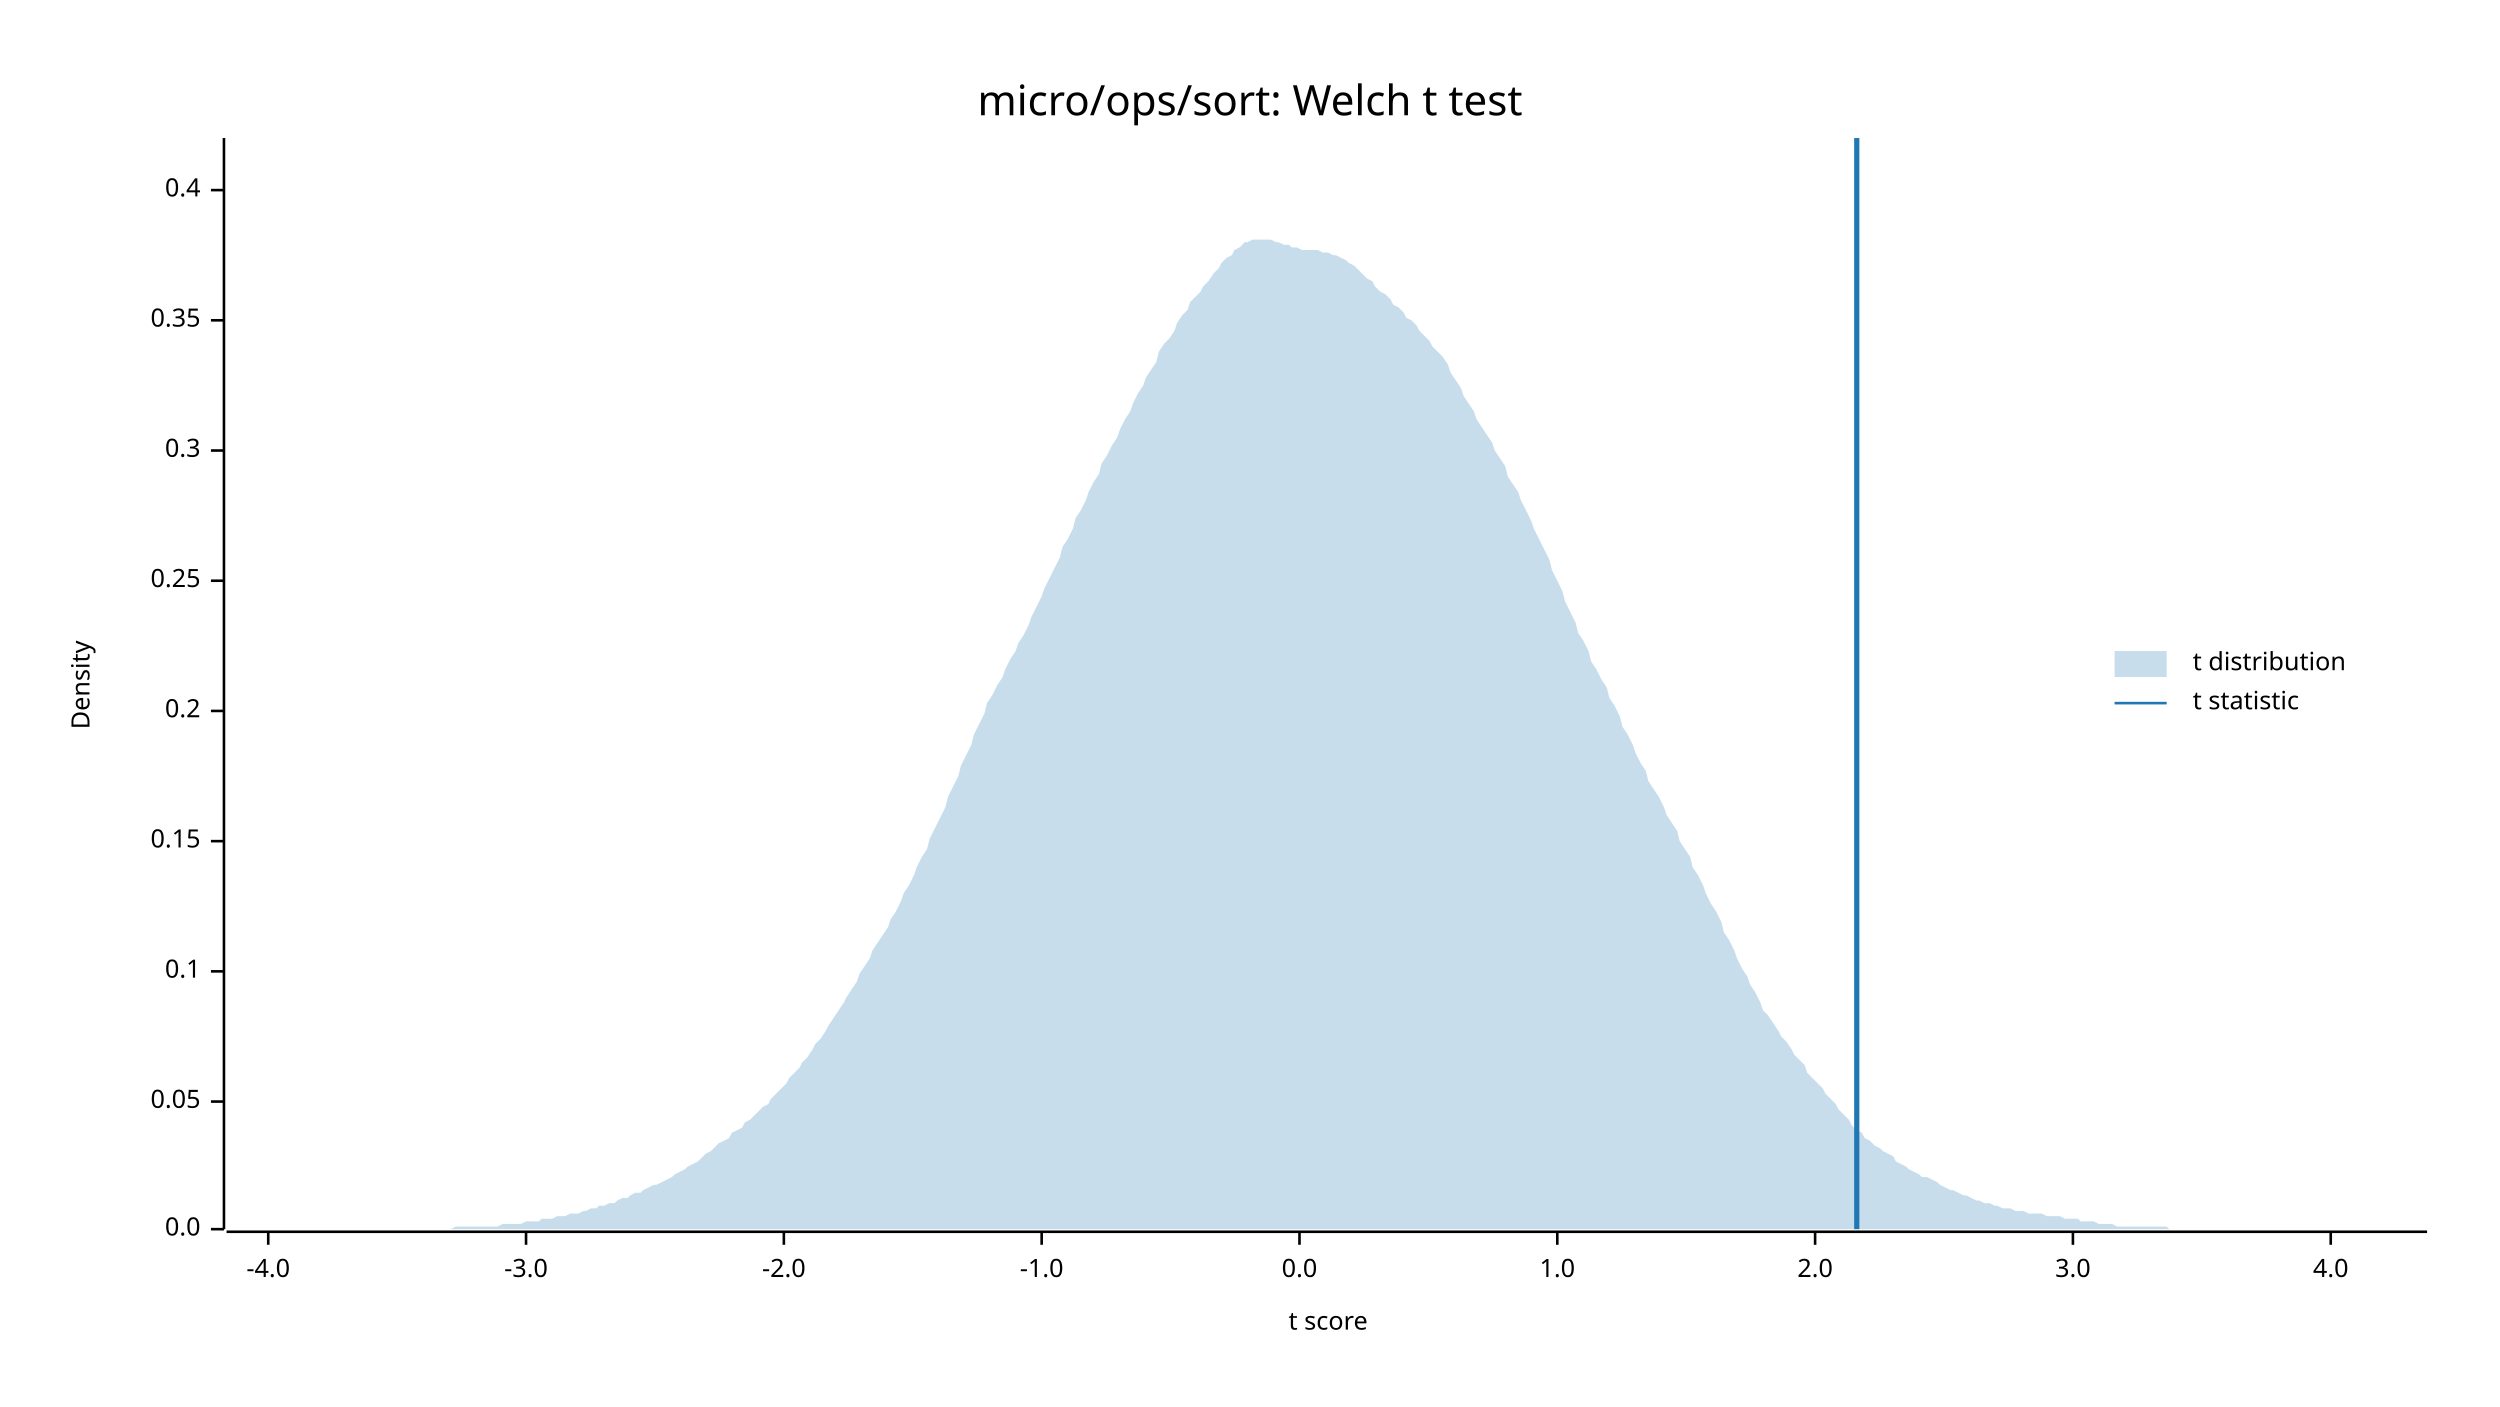
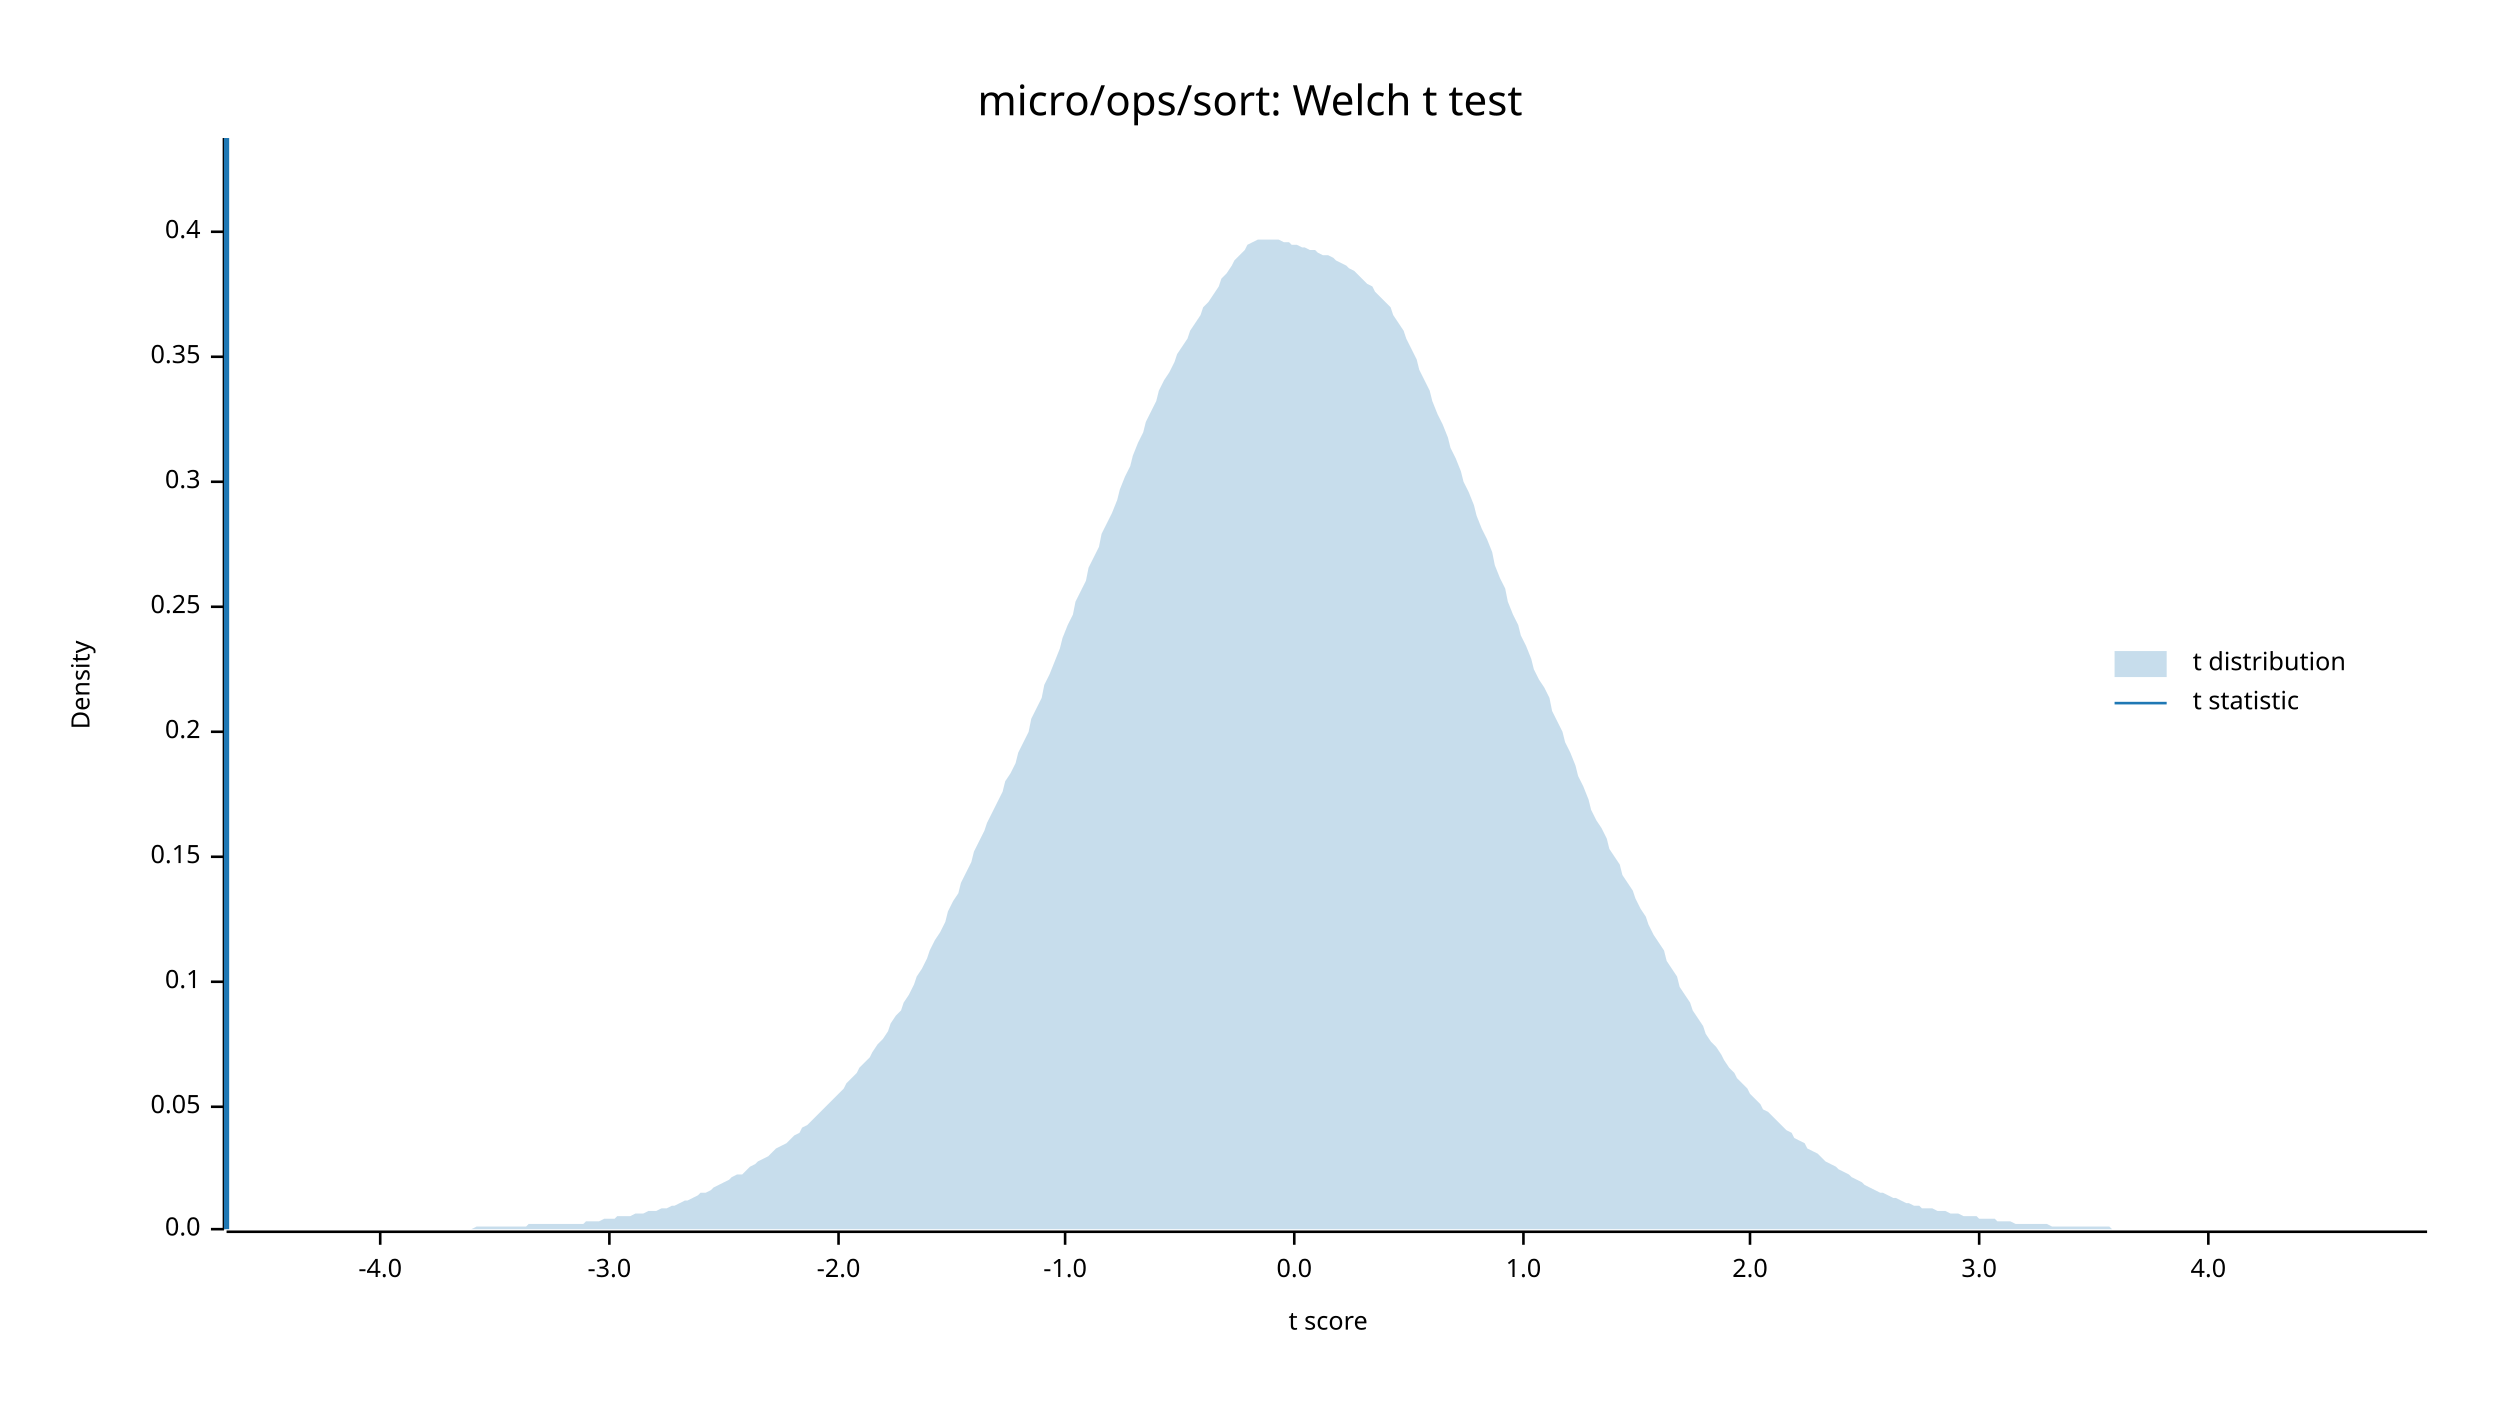
<svg xmlns="http://www.w3.org/2000/svg" width="960" height="540" viewBox="0 0 960 540">
  <text x="480" y="32" dy="0.76em" text-anchor="middle" font-family="sans-serif" font-size="16.129" opacity="1" fill="#000000">
micro/ops/sort: Welch t test
</text>
  <text x="27" y="263" dy="0.76em" text-anchor="middle" font-family="sans-serif" font-size="9.677" opacity="1" fill="#000000" transform="rotate(270, 27, 263)">
Density
</text>
  <text x="510" y="513" dy="-0.5ex" text-anchor="middle" font-family="sans-serif" font-size="9.677" opacity="1" fill="#000000">
t score
</text>
  <polyline fill="none" opacity="1" stroke="#000000" stroke-width="1" points="86,53 86,472 " />
  <text x="77" y="472" dy="0.5ex" text-anchor="end" font-family="sans-serif" font-size="9.677" opacity="1" fill="#000000">
0.0
</text>
  <polyline fill="none" opacity="1" stroke="#000000" stroke-width="1" points="81,472 86,472 " />
-   <text x="77" y="423" dy="0.5ex" text-anchor="end" font-family="sans-serif" font-size="9.677" opacity="1" fill="#000000">
+   <text x="77" y="425" dy="0.5ex" text-anchor="end" font-family="sans-serif" font-size="9.677" opacity="1" fill="#000000">
0.05
</text>
-   <polyline fill="none" opacity="1" stroke="#000000" stroke-width="1" points="81,423 86,423 " />
-   <text x="77" y="373" dy="0.5ex" text-anchor="end" font-family="sans-serif" font-size="9.677" opacity="1" fill="#000000">
+   <polyline fill="none" opacity="1" stroke="#000000" stroke-width="1" points="81,425 86,425 " />
+   <text x="77" y="377" dy="0.5ex" text-anchor="end" font-family="sans-serif" font-size="9.677" opacity="1" fill="#000000">
0.1
</text>
-   <polyline fill="none" opacity="1" stroke="#000000" stroke-width="1" points="81,373 86,373 " />
-   <text x="77" y="323" dy="0.5ex" text-anchor="end" font-family="sans-serif" font-size="9.677" opacity="1" fill="#000000">
+   <polyline fill="none" opacity="1" stroke="#000000" stroke-width="1" points="81,377 86,377 " />
+   <text x="77" y="329" dy="0.5ex" text-anchor="end" font-family="sans-serif" font-size="9.677" opacity="1" fill="#000000">
0.15
</text>
-   <polyline fill="none" opacity="1" stroke="#000000" stroke-width="1" points="81,323 86,323 " />
-   <text x="77" y="273" dy="0.5ex" text-anchor="end" font-family="sans-serif" font-size="9.677" opacity="1" fill="#000000">
+   <polyline fill="none" opacity="1" stroke="#000000" stroke-width="1" points="81,329 86,329 " />
+   <text x="77" y="281" dy="0.5ex" text-anchor="end" font-family="sans-serif" font-size="9.677" opacity="1" fill="#000000">
0.2
</text>
-   <polyline fill="none" opacity="1" stroke="#000000" stroke-width="1" points="81,273 86,273 " />
-   <text x="77" y="223" dy="0.5ex" text-anchor="end" font-family="sans-serif" font-size="9.677" opacity="1" fill="#000000">
+   <polyline fill="none" opacity="1" stroke="#000000" stroke-width="1" points="81,281 86,281 " />
+   <text x="77" y="233" dy="0.5ex" text-anchor="end" font-family="sans-serif" font-size="9.677" opacity="1" fill="#000000">
0.25
</text>
-   <polyline fill="none" opacity="1" stroke="#000000" stroke-width="1" points="81,223 86,223 " />
-   <text x="77" y="173" dy="0.5ex" text-anchor="end" font-family="sans-serif" font-size="9.677" opacity="1" fill="#000000">
+   <polyline fill="none" opacity="1" stroke="#000000" stroke-width="1" points="81,233 86,233 " />
+   <text x="77" y="185" dy="0.5ex" text-anchor="end" font-family="sans-serif" font-size="9.677" opacity="1" fill="#000000">
0.3
</text>
-   <polyline fill="none" opacity="1" stroke="#000000" stroke-width="1" points="81,173 86,173 " />
-   <text x="77" y="123" dy="0.5ex" text-anchor="end" font-family="sans-serif" font-size="9.677" opacity="1" fill="#000000">
+   <polyline fill="none" opacity="1" stroke="#000000" stroke-width="1" points="81,185 86,185 " />
+   <text x="77" y="137" dy="0.5ex" text-anchor="end" font-family="sans-serif" font-size="9.677" opacity="1" fill="#000000">
0.35
</text>
-   <polyline fill="none" opacity="1" stroke="#000000" stroke-width="1" points="81,123 86,123 " />
-   <text x="77" y="73" dy="0.5ex" text-anchor="end" font-family="sans-serif" font-size="9.677" opacity="1" fill="#000000">
+   <polyline fill="none" opacity="1" stroke="#000000" stroke-width="1" points="81,137 86,137 " />
+   <text x="77" y="89" dy="0.5ex" text-anchor="end" font-family="sans-serif" font-size="9.677" opacity="1" fill="#000000">
0.4
</text>
-   <polyline fill="none" opacity="1" stroke="#000000" stroke-width="1" points="81,73 86,73 " />
+   <polyline fill="none" opacity="1" stroke="#000000" stroke-width="1" points="81,89 86,89 " />
  <polyline fill="none" opacity="1" stroke="#000000" stroke-width="1" points="87,473 932,473 " />
-   <text x="103" y="483" dy="0.76em" text-anchor="middle" font-family="sans-serif" font-size="9.677" opacity="1" fill="#000000">
+   <text x="146" y="483" dy="0.76em" text-anchor="middle" font-family="sans-serif" font-size="9.677" opacity="1" fill="#000000">
-4.0
</text>
-   <polyline fill="none" opacity="1" stroke="#000000" stroke-width="1" points="103,473 103,478 " />
-   <text x="202" y="483" dy="0.76em" text-anchor="middle" font-family="sans-serif" font-size="9.677" opacity="1" fill="#000000">
+   <polyline fill="none" opacity="1" stroke="#000000" stroke-width="1" points="146,473 146,478 " />
+   <text x="234" y="483" dy="0.76em" text-anchor="middle" font-family="sans-serif" font-size="9.677" opacity="1" fill="#000000">
-3.0
</text>
-   <polyline fill="none" opacity="1" stroke="#000000" stroke-width="1" points="202,473 202,478 " />
-   <text x="301" y="483" dy="0.76em" text-anchor="middle" font-family="sans-serif" font-size="9.677" opacity="1" fill="#000000">
+   <polyline fill="none" opacity="1" stroke="#000000" stroke-width="1" points="234,473 234,478 " />
+   <text x="322" y="483" dy="0.76em" text-anchor="middle" font-family="sans-serif" font-size="9.677" opacity="1" fill="#000000">
-2.0
</text>
-   <polyline fill="none" opacity="1" stroke="#000000" stroke-width="1" points="301,473 301,478 " />
-   <text x="400" y="483" dy="0.76em" text-anchor="middle" font-family="sans-serif" font-size="9.677" opacity="1" fill="#000000">
+   <polyline fill="none" opacity="1" stroke="#000000" stroke-width="1" points="322,473 322,478 " />
+   <text x="409" y="483" dy="0.76em" text-anchor="middle" font-family="sans-serif" font-size="9.677" opacity="1" fill="#000000">
-1.0
</text>
-   <polyline fill="none" opacity="1" stroke="#000000" stroke-width="1" points="400,473 400,478 " />
-   <text x="499" y="483" dy="0.76em" text-anchor="middle" font-family="sans-serif" font-size="9.677" opacity="1" fill="#000000">
+   <polyline fill="none" opacity="1" stroke="#000000" stroke-width="1" points="409,473 409,478 " />
+   <text x="497" y="483" dy="0.76em" text-anchor="middle" font-family="sans-serif" font-size="9.677" opacity="1" fill="#000000">
0.0
</text>
-   <polyline fill="none" opacity="1" stroke="#000000" stroke-width="1" points="499,473 499,478 " />
-   <text x="598" y="483" dy="0.76em" text-anchor="middle" font-family="sans-serif" font-size="9.677" opacity="1" fill="#000000">
+   <polyline fill="none" opacity="1" stroke="#000000" stroke-width="1" points="497,473 497,478 " />
+   <text x="585" y="483" dy="0.76em" text-anchor="middle" font-family="sans-serif" font-size="9.677" opacity="1" fill="#000000">
1.0
</text>
-   <polyline fill="none" opacity="1" stroke="#000000" stroke-width="1" points="598,473 598,478 " />
-   <text x="697" y="483" dy="0.76em" text-anchor="middle" font-family="sans-serif" font-size="9.677" opacity="1" fill="#000000">
+   <polyline fill="none" opacity="1" stroke="#000000" stroke-width="1" points="585,473 585,478 " />
+   <text x="672" y="483" dy="0.76em" text-anchor="middle" font-family="sans-serif" font-size="9.677" opacity="1" fill="#000000">
2.0
</text>
-   <polyline fill="none" opacity="1" stroke="#000000" stroke-width="1" points="697,473 697,478 " />
-   <text x="796" y="483" dy="0.76em" text-anchor="middle" font-family="sans-serif" font-size="9.677" opacity="1" fill="#000000">
+   <polyline fill="none" opacity="1" stroke="#000000" stroke-width="1" points="672,473 672,478 " />
+   <text x="760" y="483" dy="0.76em" text-anchor="middle" font-family="sans-serif" font-size="9.677" opacity="1" fill="#000000">
3.0
</text>
-   <polyline fill="none" opacity="1" stroke="#000000" stroke-width="1" points="796,473 796,478 " />
-   <text x="895" y="483" dy="0.76em" text-anchor="middle" font-family="sans-serif" font-size="9.677" opacity="1" fill="#000000">
+   <polyline fill="none" opacity="1" stroke="#000000" stroke-width="1" points="760,473 760,478 " />
+   <text x="848" y="483" dy="0.76em" text-anchor="middle" font-family="sans-serif" font-size="9.677" opacity="1" fill="#000000">
4.0
</text>
-   <polyline fill="none" opacity="1" stroke="#000000" stroke-width="1" points="895,473 895,478 " />
-   <polygon opacity="0.25" fill="#1F78B4" points="87,472 88,472 90,472 92,472 93,472 95,472 97,472 98,472 100,472 102,472 103,472 105,472 107,472 109,472 110,472 112,472 114,472 115,472 117,472 119,472 120,472 122,472 124,472 125,472 127,472 129,472 131,472 132,472 134,472 136,472 137,472 139,472 141,472 142,472 144,472 146,472 147,472 149,472 151,472 153,472 154,472 156,472 158,472 159,472 161,472 163,472 164,472 166,472 168,472 169,472 171,472 173,472 175,471 176,471 178,471 180,471 181,471 183,471 185,471 186,471 188,471 190,471 191,471 193,470 195,470 197,470 198,470 200,470 202,469 203,469 205,469 207,469 208,468 210,468 212,468 214,467 215,467 217,467 219,466 220,466 222,466 224,465 225,465 227,464 229,464 230,463 232,463 234,462 236,462 237,461 239,460 241,460 242,459 244,458 246,458 247,457 249,456 251,455 252,455 254,454 256,453 258,452 259,451 261,450 263,449 264,448 266,447 268,446 269,445 271,443 273,442 274,441 276,439 278,438 280,437 281,435 283,434 285,433 286,431 288,430 290,428 291,427 293,425 295,424 296,422 298,420 300,418 302,416 303,414 305,412 307,410 308,408 310,406 312,403 313,401 315,399 317,396 318,394 320,391 322,388 324,385 325,383 327,380 329,377 330,374 332,371 334,368 335,365 337,362 339,359 341,356 342,353 344,350 346,346 347,343 349,340 351,336 352,333 354,329 356,326 357,322 359,318 361,314 363,310 364,306 366,302 368,298 369,294 371,290 373,286 374,282 376,278 378,274 379,270 381,267 383,263 385,260 386,257 388,253 390,250 391,247 393,244 395,240 396,237 398,233 400,229 401,226 403,222 405,218 407,214 408,210 410,207 412,203 413,199 415,196 417,192 418,189 420,185 422,182 423,178 425,175 427,171 429,168 430,165 432,161 434,158 435,155 437,151 439,148 440,145 442,142 444,139 445,135 447,132 449,130 451,127 452,124 454,121 456,119 457,116 459,114 461,112 462,110 464,108 466,105 468,103 469,101 471,99 473,98 474,96 476,95 478,93 479,93 481,92 483,92 484,92 486,92 488,92 490,93 491,93 493,94 495,94 496,95 498,95 500,96 501,96 503,96 505,96 506,96 508,97 510,97 512,98 513,98 515,99 517,100 518,101 520,102 522,104 523,105 525,107 527,108 528,110 530,112 532,113 534,115 535,117 537,118 539,120 540,122 542,123 544,125 545,127 547,129 549,131 550,133 552,135 554,137 556,140 557,143 559,146 561,149 562,152 564,155 566,158 567,161 569,164 571,167 573,170 574,173 576,176 578,179 579,183 581,186 583,189 584,192 586,196 588,200 589,203 591,207 593,211 595,215 596,219 598,223 600,227 601,231 603,235 605,239 606,243 608,246 610,250 611,254 613,257 615,261 617,264 618,268 620,271 622,275 623,279 625,282 627,286 628,289 630,293 632,296 633,300 635,303 637,306 639,310 640,313 642,316 644,319 645,323 647,326 649,329 650,333 652,336 654,340 655,343 657,347 659,350 661,354 662,358 664,361 666,365 667,368 669,372 671,375 672,378 674,381 676,385 677,388 679,390 681,393 683,396 684,398 686,400 688,403 689,405 691,407 693,409 694,412 696,414 698,416 700,418 701,420 703,422 705,424 706,426 708,428 710,430 711,432 713,434 715,435 716,437 718,438 720,440 722,441 723,442 725,443 727,444 728,446 730,447 732,448 733,449 735,450 737,451 738,452 740,452 742,453 744,454 745,455 747,456 749,457 750,457 752,458 754,459 755,459 757,460 759,461 760,461 762,462 764,462 766,463 767,463 769,464 771,464 772,464 774,465 776,465 777,465 779,466 781,466 782,466 784,466 786,467 788,467 789,467 791,467 793,468 794,468 796,468 798,468 799,469 801,469 803,469 804,469 806,470 808,470 810,470 811,470 813,471 815,471 816,471 818,471 820,471 821,471 823,471 825,471 827,471 828,471 830,471 832,471 833,472 835,472 837,472 838,472 840,472 842,472 843,472 845,472 847,472 849,472 850,472 852,472 854,472 855,472 857,472 859,472 860,472 862,472 864,472 865,472 867,472 869,472 871,472 872,472 874,472 876,472 877,472 879,472 881,472 882,472 884,472 886,472 887,472 889,472 891,472 893,472 894,472 896,472 898,472 899,472 901,472 903,472 904,472 906,472 908,472 909,472 911,472 913,472 915,472 916,472 918,472 920,472 921,472 923,472 925,472 926,472 928,472 930,472 932,472 932,472 87,472 " />
-   <polyline fill="none" opacity="1" stroke="#1F78B4" stroke-width="2" points="713,472 713,53 " />
+   <polyline fill="none" opacity="1" stroke="#000000" stroke-width="1" points="848,473 848,478 " />
+   <polygon opacity="0.25" fill="#1F78B4" points="87,472 88,472 90,472 92,472 93,472 95,472 97,472 98,472 100,472 102,472 103,472 105,472 107,472 109,472 110,472 112,472 114,472 115,472 117,472 119,472 120,472 122,472 124,472 125,472 127,472 129,472 131,472 132,472 134,472 136,472 137,472 139,472 141,472 142,472 144,472 146,472 147,472 149,472 151,472 153,472 154,472 156,472 158,472 159,472 161,472 163,472 164,472 166,472 168,472 169,472 171,472 173,472 175,472 176,472 178,472 180,472 181,472 183,471 185,471 186,471 188,471 190,471 191,471 193,471 195,471 197,471 198,471 200,471 202,471 203,470 205,470 207,470 208,470 210,470 212,470 214,470 215,470 217,470 219,470 220,470 222,470 224,470 225,469 227,469 229,469 230,469 232,468 234,468 236,468 237,467 239,467 241,467 242,467 244,466 246,466 247,466 249,465 251,465 252,465 254,464 256,464 258,463 259,463 261,462 263,461 264,461 266,460 268,459 269,458 271,458 273,457 274,456 276,455 278,454 280,453 281,452 283,451 285,451 286,450 288,448 290,447 291,446 293,445 295,444 296,443 298,441 300,440 302,439 303,438 305,436 307,435 308,433 310,432 312,430 313,429 315,427 317,425 318,424 320,422 322,420 324,418 325,416 327,414 329,412 330,410 332,408 334,406 335,404 337,401 339,399 341,396 342,393 344,390 346,388 347,385 349,382 351,378 352,375 354,372 356,368 357,365 359,361 361,358 363,354 364,350 366,346 368,343 369,339 371,335 373,331 374,327 376,323 378,319 379,316 381,312 383,308 385,304 386,300 388,297 390,293 391,289 393,285 395,281 396,276 398,272 400,268 401,263 403,259 405,254 407,249 408,245 410,240 412,236 413,231 415,227 417,223 418,218 420,214 422,210 423,205 425,201 427,197 429,192 430,188 432,183 434,179 435,175 437,170 439,166 440,162 442,158 444,154 445,150 447,146 449,143 451,139 452,136 454,133 456,130 457,127 459,124 461,121 462,118 464,116 466,113 468,110 469,107 471,105 473,102 474,100 476,98 478,96 479,94 481,93 483,92 484,92 486,92 488,92 490,92 491,92 493,93 495,93 496,94 498,94 500,95 501,95 503,96 505,96 506,97 508,98 510,98 512,99 513,100 515,101 517,102 518,103 520,104 522,106 523,107 525,109 527,110 528,112 530,114 532,116 534,118 535,121 537,124 539,127 540,130 542,134 544,138 545,142 547,146 549,150 550,154 552,159 554,163 556,168 557,172 559,176 561,181 562,185 564,189 566,194 567,198 569,203 571,207 573,212 574,217 576,222 578,226 579,231 581,236 583,240 584,244 586,248 588,253 589,257 591,261 593,264 595,268 596,273 598,277 600,281 601,285 603,289 605,294 606,298 608,302 610,307 611,311 613,315 615,318 617,322 618,326 620,329 622,332 623,336 625,339 627,342 628,345 630,349 632,352 633,355 635,359 637,362 639,365 640,369 642,372 644,375 645,379 647,382 649,385 650,388 652,391 654,394 655,397 657,400 659,402 661,405 662,407 664,410 666,412 667,414 669,416 671,418 672,420 674,422 676,424 677,426 679,427 681,429 683,431 684,432 686,434 688,435 689,437 691,438 693,439 694,441 696,442 698,443 700,445 701,446 703,447 705,448 706,449 708,450 710,451 711,452 713,453 715,454 716,455 718,456 720,457 722,458 723,458 725,459 727,460 728,460 730,461 732,462 733,462 735,463 737,463 738,464 740,464 742,464 744,465 745,465 747,465 749,466 750,466 752,466 754,467 755,467 757,467 759,467 760,468 762,468 764,468 766,468 767,469 769,469 771,469 772,469 774,470 776,470 777,470 779,470 781,470 782,470 784,470 786,470 788,471 789,471 791,471 793,471 794,471 796,471 798,471 799,471 801,471 803,471 804,471 806,471 808,471 810,471 811,472 813,472 815,472 816,472 818,472 820,472 821,472 823,472 825,472 827,472 828,472 830,472 832,472 833,472 835,472 837,472 838,472 840,472 842,472 843,472 845,472 847,472 849,472 850,472 852,472 854,472 855,472 857,472 859,472 860,472 862,472 864,472 865,472 867,472 869,472 871,472 872,472 874,472 876,472 877,472 879,472 881,472 882,472 884,472 886,472 887,472 889,472 891,472 893,472 894,472 896,472 898,472 899,472 901,472 903,472 904,472 906,472 908,472 909,472 911,472 913,472 915,472 916,472 918,472 920,472 921,472 923,472 925,472 926,472 928,472 930,472 932,472 932,472 87,472 " />
+   <polyline fill="none" opacity="1" stroke="#1F78B4" stroke-width="2" points="87,472 87,53 " />
  <text x="842" y="250" dy="0.76em" text-anchor="start" font-family="sans-serif" font-size="9.677" opacity="1" fill="#000000">
t distribution
</text>
  <text x="842" y="265" dy="0.76em" text-anchor="start" font-family="sans-serif" font-size="9.677" opacity="1" fill="#000000">
t statistic
</text>
  <rect x="812" y="250" width="20" height="10" opacity="0.25" fill="#1F78B4" stroke="none" />
  <polyline fill="none" opacity="1" stroke="#1F78B4" stroke-width="1" points="812,270 832,270 " />
</svg>
